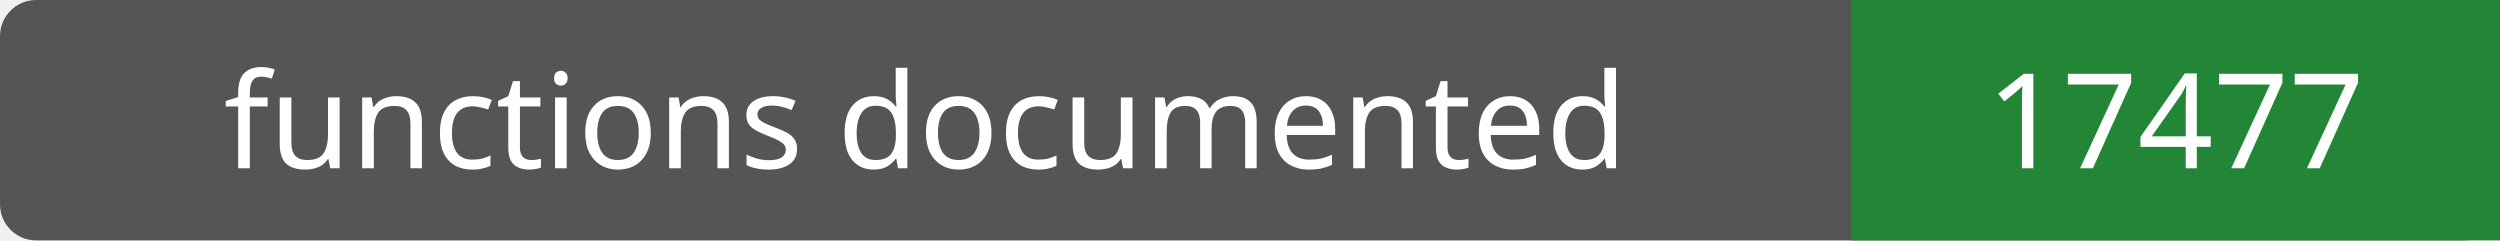
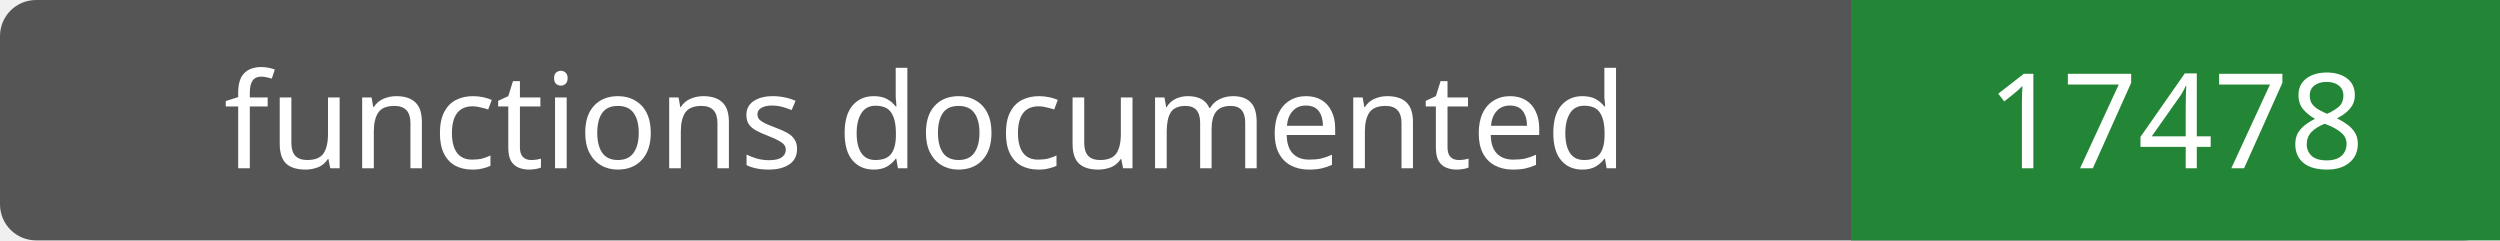
- <svg xmlns="http://www.w3.org/2000/svg" width="208" height="20" role="img" aria-label="functions documented: 17477">
+ <svg xmlns="http://www.w3.org/2000/svg" width="208" height="20" role="img" aria-label="functions documented: 17478">
  <rect width="208" height="20" rx="3" fill="#555" />
  <path fill="#238636" d="M154 0h54v20H154z" />
  <g fill="#fff" text-anchor="middle" font-family="Verdana,sans-serif" font-size="11">
    <text x="77.0" y="14">functions documented</text>
-     <text x="181.0" y="14">17477</text>
+     <text x="181.0" y="14">17478</text>
  </g>
</svg>
